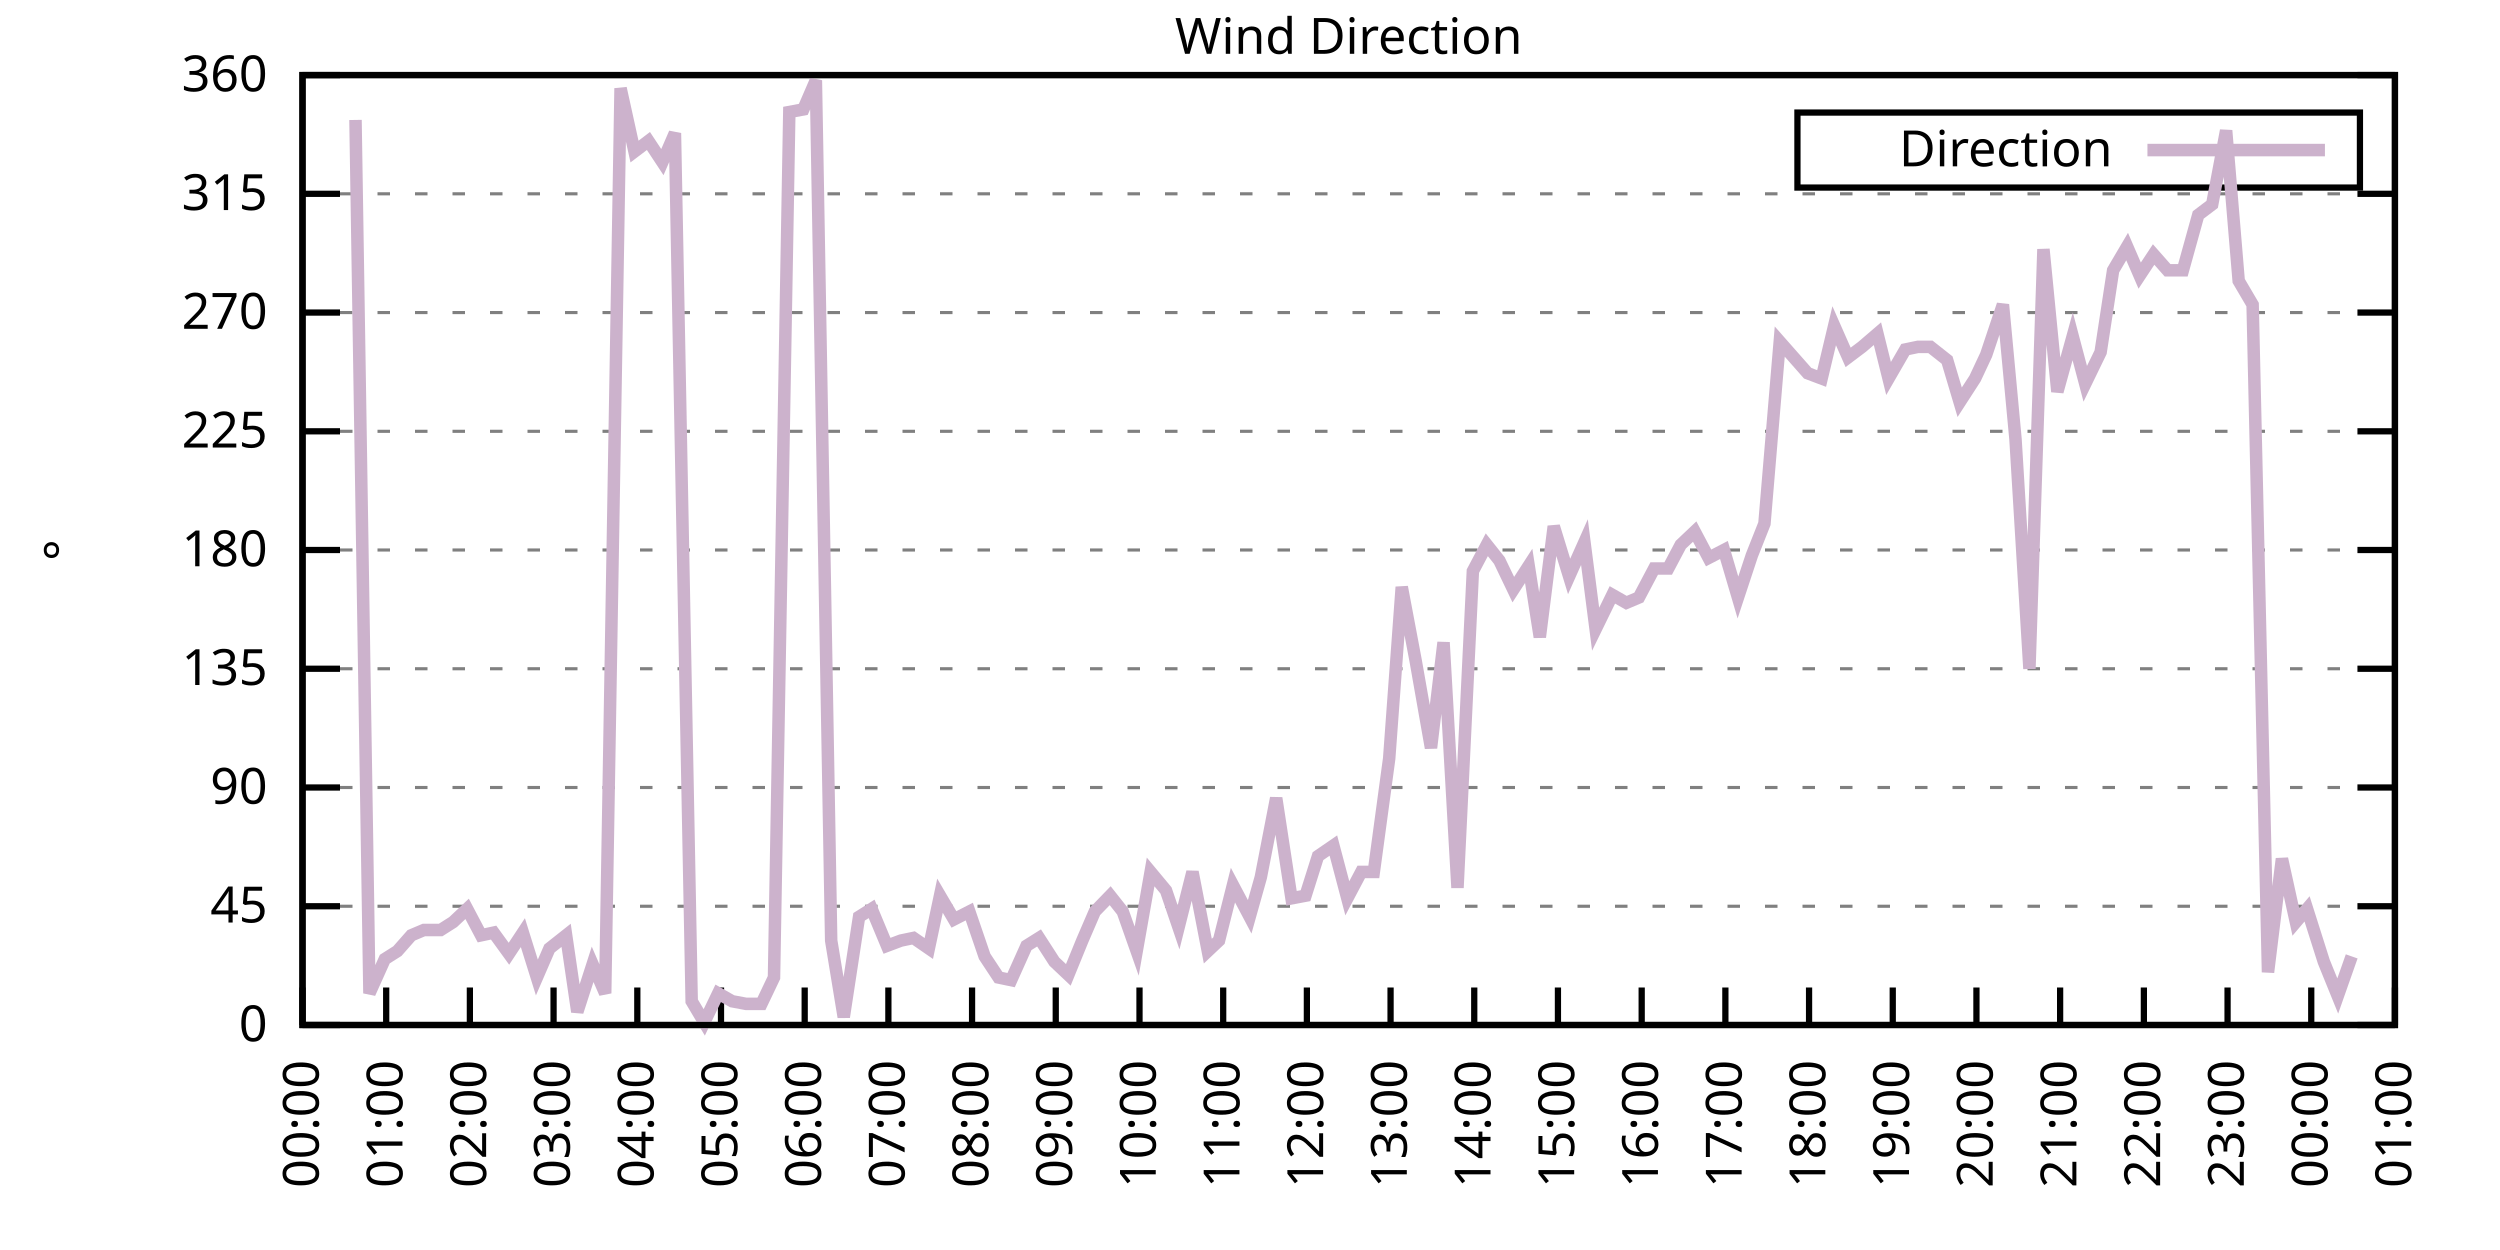
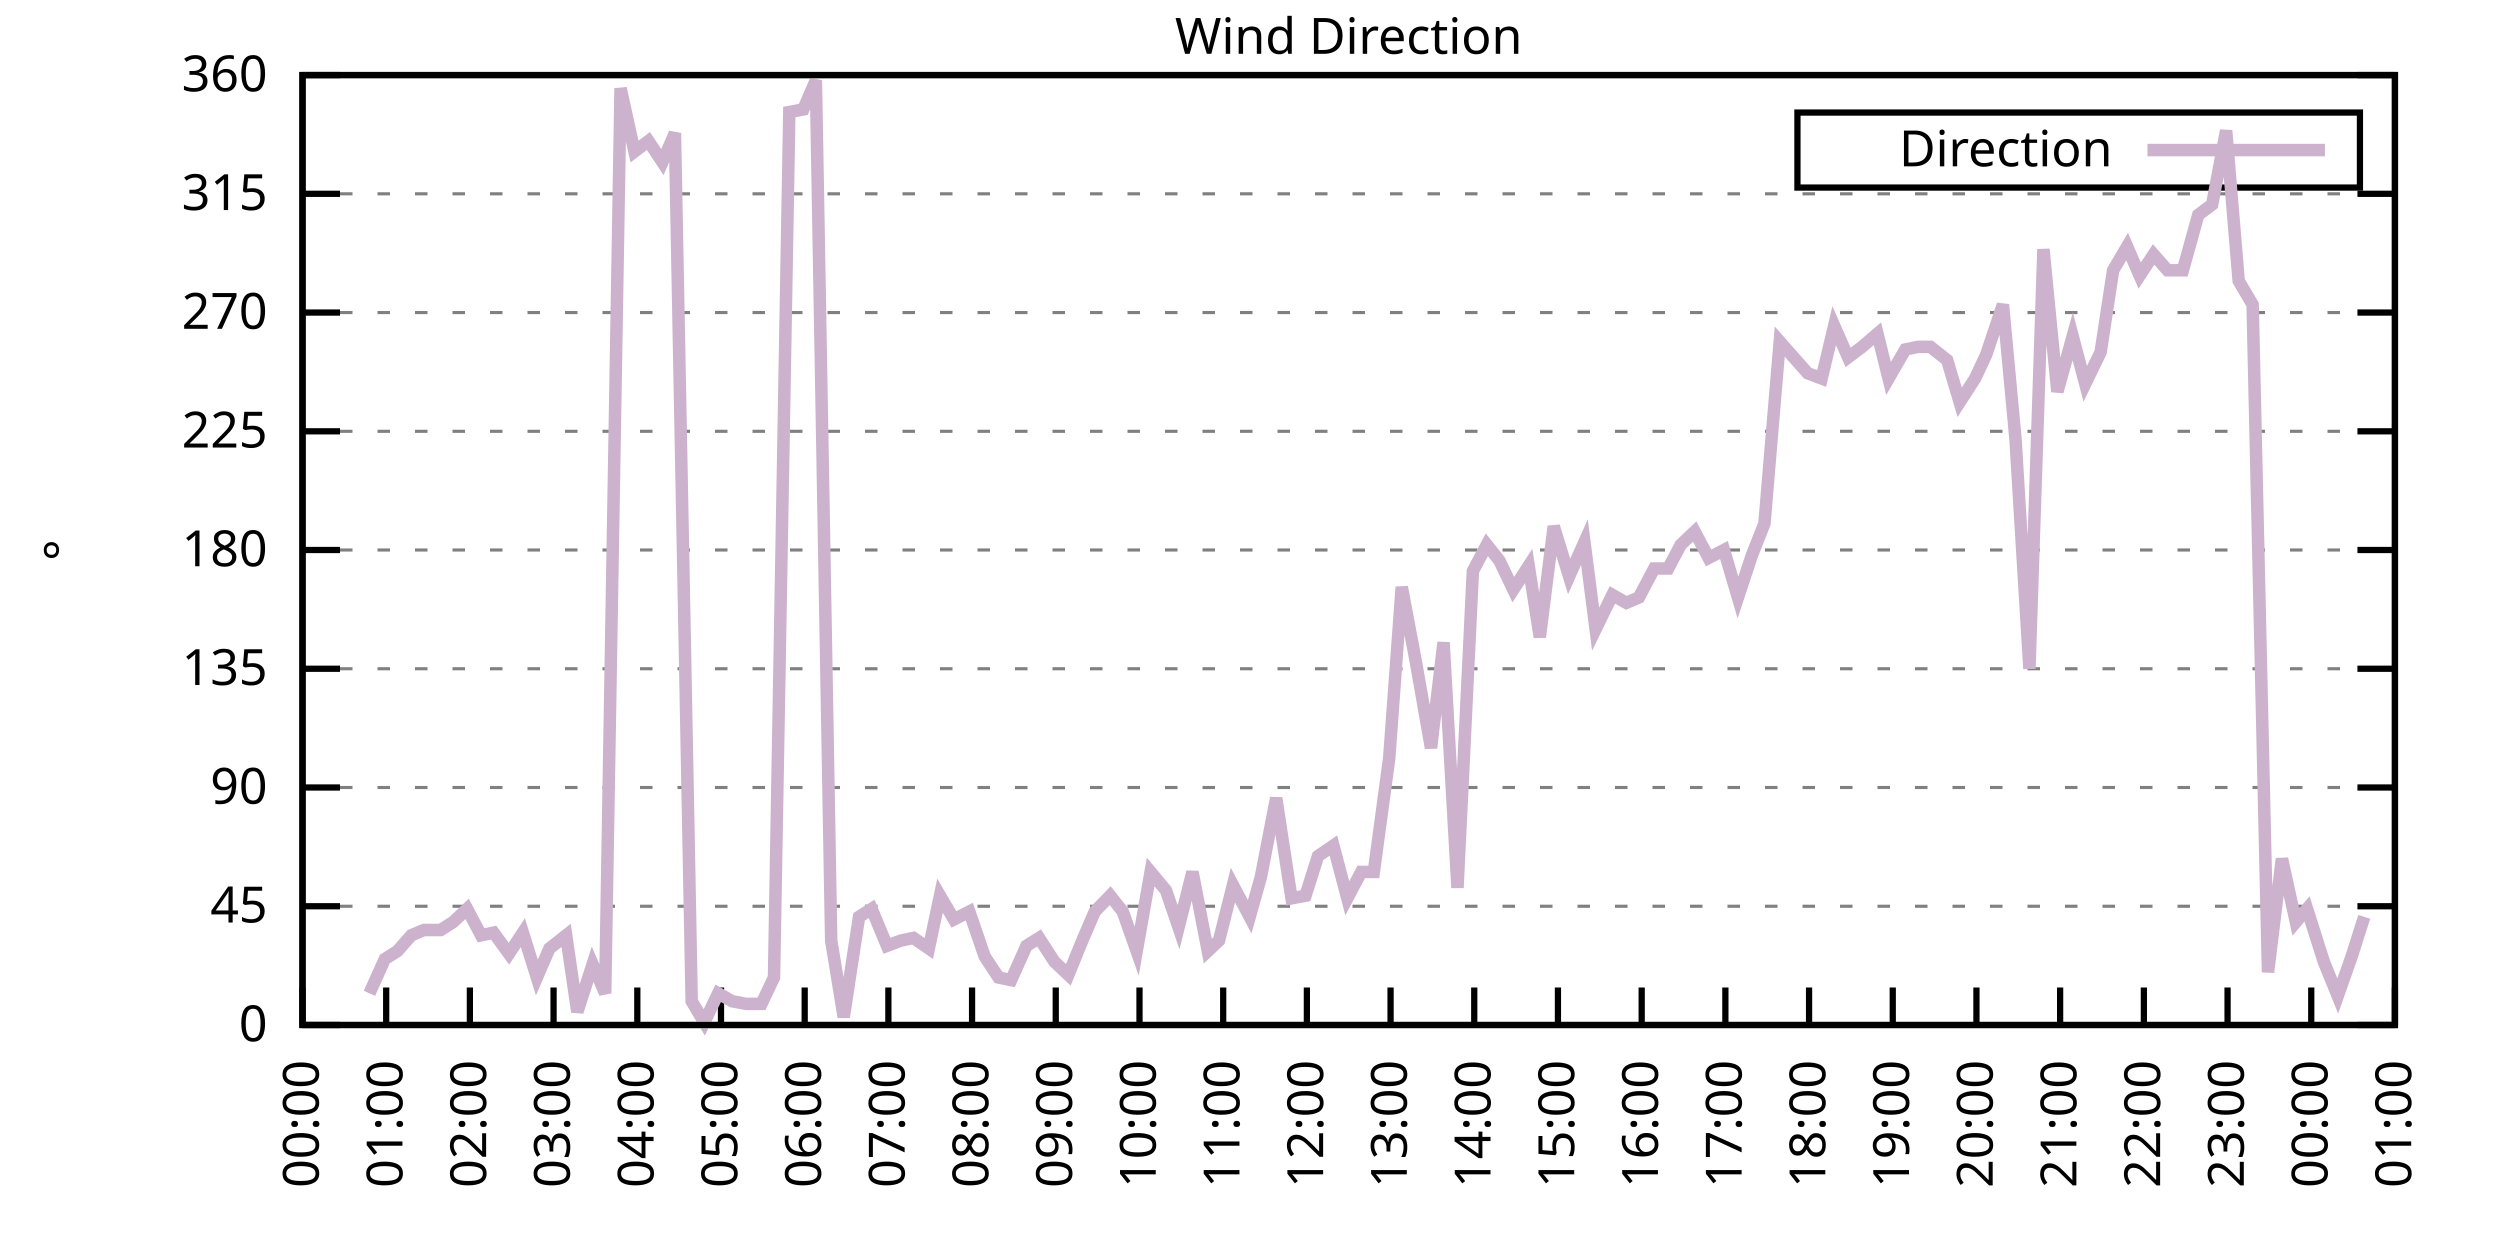
<svg xmlns="http://www.w3.org/2000/svg" xmlns:xlink="http://www.w3.org/1999/xlink" width="400" height="200" viewBox="0 0 400 200">
  <g id="gnuplot_canvas">
    <rect x="0" y="0" width="400" height="200" fill="none" />
    <defs>
      <circle id="gpDot" r="0.5" stroke-width="0.5" stroke="currentColor" />
      <path id="gpPt0" stroke-width="0.333" stroke="currentColor" d="M-1,0 h2 M0,-1 v2" />
      <path id="gpPt1" stroke-width="0.333" stroke="currentColor" d="M-1,-1 L1,1 M1,-1 L-1,1" />
      <path id="gpPt2" stroke-width="0.333" stroke="currentColor" d="M-1,0 L1,0 M0,-1 L0,1 M-1,-1 L1,1 M-1,1 L1,-1" />
      <rect id="gpPt3" stroke-width="0.333" stroke="currentColor" x="-1" y="-1" width="2" height="2" />
      <rect id="gpPt4" stroke-width="0.333" stroke="currentColor" fill="currentColor" x="-1" y="-1" width="2" height="2" />
      <circle id="gpPt5" stroke-width="0.333" stroke="currentColor" cx="0" cy="0" r="1" />
      <use xlink:href="#gpPt5" id="gpPt6" fill="currentColor" stroke="none" />
      <path id="gpPt7" stroke-width="0.333" stroke="currentColor" d="M0,-1.33 L-1.33,0.67 L1.33,0.67 z" />
      <use xlink:href="#gpPt7" id="gpPt8" fill="currentColor" stroke="none" />
      <use xlink:href="#gpPt7" id="gpPt9" stroke="currentColor" transform="rotate(180)" />
      <use xlink:href="#gpPt9" id="gpPt10" fill="currentColor" stroke="none" />
      <use xlink:href="#gpPt3" id="gpPt11" stroke="currentColor" transform="rotate(45)" />
      <use xlink:href="#gpPt11" id="gpPt12" fill="currentColor" stroke="none" />
      <path id="gpPt13" stroke-width="0.333" stroke="currentColor" d="M0,1.330 L1.265,0.411 L0.782,-1.067 L-0.782,-1.076 L-1.265,0.411 z" />
      <use xlink:href="#gpPt13" id="gpPt14" fill="currentColor" stroke="none" />
      <filter id="textbox" filterUnits="objectBoundingBox" x="0" y="0" height="1" width="1">
        <feFlood flood-color="white" flood-opacity="1" result="bgnd" />
        <feComposite in="SourceGraphic" in2="bgnd" operator="atop" />
      </filter>
      <filter id="greybox" filterUnits="objectBoundingBox" x="0" y="0" height="1" width="1">
        <feFlood flood-color="lightgrey" flood-opacity="1" result="grey" />
        <feComposite in="SourceGraphic" in2="grey" operator="atop" />
      </filter>
    </defs>
    <g fill="none" color="white" stroke="currentColor" stroke-width="1.00" stroke-linecap="butt" stroke-linejoin="miter">
</g>
    <g fill="none" color="black" stroke="currentColor" stroke-width="1.00" stroke-linecap="butt" stroke-linejoin="miter">
      <g stroke="none" shape-rendering="crispEdges">
        <polygon fill="rgb(255, 255, 255)" points="48.40,164.00 383.18,164.00 383.18,12.02 48.40,12.02 " />
      </g>
    </g>
    <g fill="none" color="black" stroke="currentColor" stroke-width="1.00" stroke-linecap="butt" stroke-linejoin="miter">
</g>
    <g fill="none" color="black" stroke="black" stroke-width="0.50" stroke-linecap="butt" stroke-linejoin="miter">
</g>
    <g fill="none" color="gray" stroke="currentColor" stroke-width="0.50" stroke-linecap="butt" stroke-linejoin="miter">
      <path stroke="gray" stroke-dasharray="2,4" class="gridline" d="M48.40,164.00 L383.19,164.00  " />
    </g>
    <g fill="none" color="gray" stroke="gray" stroke-width="1.00" stroke-linecap="butt" stroke-linejoin="miter">
</g>
    <g fill="none" color="black" stroke="currentColor" stroke-width="1.00" stroke-linecap="butt" stroke-linejoin="miter">
      <path stroke="black" d="M48.40,164.00 L54.40,164.00 M383.19,164.00 L377.19,164.00  " />
      <g transform="translate(42.80,166.60)" stroke="none" fill="black" font-family="Sans" font-size="8.00" text-anchor="end">
        <text>
          <tspan font-family="Sans"> 0</tspan>
        </text>
      </g>
    </g>
    <g fill="none" color="black" stroke="currentColor" stroke-width="1.00" stroke-linecap="butt" stroke-linejoin="miter">
</g>
    <g fill="none" color="black" stroke="black" stroke-width="0.50" stroke-linecap="butt" stroke-linejoin="miter">
</g>
    <g fill="none" color="gray" stroke="currentColor" stroke-width="0.50" stroke-linecap="butt" stroke-linejoin="miter">
      <path stroke="gray" stroke-dasharray="2,4" class="gridline" d="M48.40,145.00 L383.19,145.00  " />
    </g>
    <g fill="none" color="gray" stroke="gray" stroke-width="1.00" stroke-linecap="butt" stroke-linejoin="miter">
</g>
    <g fill="none" color="black" stroke="currentColor" stroke-width="1.00" stroke-linecap="butt" stroke-linejoin="miter">
      <path stroke="black" d="M48.40,145.00 L54.40,145.00 M383.19,145.00 L377.19,145.00  " />
      <g transform="translate(42.80,147.60)" stroke="none" fill="black" font-family="Sans" font-size="8.00" text-anchor="end">
        <text>
          <tspan font-family="Sans"> 45</tspan>
        </text>
      </g>
    </g>
    <g fill="none" color="black" stroke="currentColor" stroke-width="1.00" stroke-linecap="butt" stroke-linejoin="miter">
</g>
    <g fill="none" color="black" stroke="black" stroke-width="0.50" stroke-linecap="butt" stroke-linejoin="miter">
</g>
    <g fill="none" color="gray" stroke="currentColor" stroke-width="0.50" stroke-linecap="butt" stroke-linejoin="miter">
      <path stroke="gray" stroke-dasharray="2,4" class="gridline" d="M48.40,126.00 L383.19,126.00  " />
    </g>
    <g fill="none" color="gray" stroke="gray" stroke-width="1.00" stroke-linecap="butt" stroke-linejoin="miter">
</g>
    <g fill="none" color="black" stroke="currentColor" stroke-width="1.00" stroke-linecap="butt" stroke-linejoin="miter">
      <path stroke="black" d="M48.40,126.00 L54.40,126.00 M383.19,126.00 L377.19,126.00  " />
      <g transform="translate(42.80,128.60)" stroke="none" fill="black" font-family="Sans" font-size="8.00" text-anchor="end">
        <text>
          <tspan font-family="Sans"> 90</tspan>
        </text>
      </g>
    </g>
    <g fill="none" color="black" stroke="currentColor" stroke-width="1.00" stroke-linecap="butt" stroke-linejoin="miter">
</g>
    <g fill="none" color="black" stroke="black" stroke-width="0.50" stroke-linecap="butt" stroke-linejoin="miter">
</g>
    <g fill="none" color="gray" stroke="currentColor" stroke-width="0.50" stroke-linecap="butt" stroke-linejoin="miter">
      <path stroke="gray" stroke-dasharray="2,4" class="gridline" d="M48.40,107.00 L383.19,107.00  " />
    </g>
    <g fill="none" color="gray" stroke="gray" stroke-width="1.00" stroke-linecap="butt" stroke-linejoin="miter">
</g>
    <g fill="none" color="black" stroke="currentColor" stroke-width="1.00" stroke-linecap="butt" stroke-linejoin="miter">
      <path stroke="black" d="M48.40,107.00 L54.40,107.00 M383.19,107.00 L377.19,107.00  " />
      <g transform="translate(42.80,109.60)" stroke="none" fill="black" font-family="Sans" font-size="8.00" text-anchor="end">
        <text>
          <tspan font-family="Sans"> 135</tspan>
        </text>
      </g>
    </g>
    <g fill="none" color="black" stroke="currentColor" stroke-width="1.00" stroke-linecap="butt" stroke-linejoin="miter">
</g>
    <g fill="none" color="black" stroke="black" stroke-width="0.50" stroke-linecap="butt" stroke-linejoin="miter">
</g>
    <g fill="none" color="gray" stroke="currentColor" stroke-width="0.50" stroke-linecap="butt" stroke-linejoin="miter">
      <path stroke="gray" stroke-dasharray="2,4" class="gridline" d="M48.40,88.00 L383.19,88.00  " />
    </g>
    <g fill="none" color="gray" stroke="gray" stroke-width="1.00" stroke-linecap="butt" stroke-linejoin="miter">
</g>
    <g fill="none" color="black" stroke="currentColor" stroke-width="1.00" stroke-linecap="butt" stroke-linejoin="miter">
      <path stroke="black" d="M48.40,88.00 L54.40,88.00 M383.19,88.00 L377.19,88.00  " />
      <g transform="translate(42.80,90.60)" stroke="none" fill="black" font-family="Sans" font-size="8.00" text-anchor="end">
        <text>
          <tspan font-family="Sans"> 180</tspan>
        </text>
      </g>
    </g>
    <g fill="none" color="black" stroke="currentColor" stroke-width="1.00" stroke-linecap="butt" stroke-linejoin="miter">
</g>
    <g fill="none" color="black" stroke="black" stroke-width="0.50" stroke-linecap="butt" stroke-linejoin="miter">
</g>
    <g fill="none" color="gray" stroke="currentColor" stroke-width="0.50" stroke-linecap="butt" stroke-linejoin="miter">
      <path stroke="gray" stroke-dasharray="2,4" class="gridline" d="M48.40,69.01 L383.19,69.01  " />
    </g>
    <g fill="none" color="gray" stroke="gray" stroke-width="1.00" stroke-linecap="butt" stroke-linejoin="miter">
</g>
    <g fill="none" color="black" stroke="currentColor" stroke-width="1.00" stroke-linecap="butt" stroke-linejoin="miter">
      <path stroke="black" d="M48.40,69.01 L54.40,69.01 M383.19,69.01 L377.19,69.01  " />
      <g transform="translate(42.80,71.61)" stroke="none" fill="black" font-family="Sans" font-size="8.00" text-anchor="end">
        <text>
          <tspan font-family="Sans"> 225</tspan>
        </text>
      </g>
    </g>
    <g fill="none" color="black" stroke="currentColor" stroke-width="1.00" stroke-linecap="butt" stroke-linejoin="miter">
</g>
    <g fill="none" color="black" stroke="black" stroke-width="0.50" stroke-linecap="butt" stroke-linejoin="miter">
</g>
    <g fill="none" color="gray" stroke="currentColor" stroke-width="0.50" stroke-linecap="butt" stroke-linejoin="miter">
      <path stroke="gray" stroke-dasharray="2,4" class="gridline" d="M48.40,50.01 L383.19,50.01  " />
    </g>
    <g fill="none" color="gray" stroke="gray" stroke-width="1.00" stroke-linecap="butt" stroke-linejoin="miter">
</g>
    <g fill="none" color="black" stroke="currentColor" stroke-width="1.00" stroke-linecap="butt" stroke-linejoin="miter">
      <path stroke="black" d="M48.40,50.01 L54.40,50.01 M383.19,50.01 L377.19,50.01  " />
      <g transform="translate(42.80,52.61)" stroke="none" fill="black" font-family="Sans" font-size="8.00" text-anchor="end">
        <text>
          <tspan font-family="Sans"> 270</tspan>
        </text>
      </g>
    </g>
    <g fill="none" color="black" stroke="currentColor" stroke-width="1.00" stroke-linecap="butt" stroke-linejoin="miter">
</g>
    <g fill="none" color="black" stroke="black" stroke-width="0.50" stroke-linecap="butt" stroke-linejoin="miter">
</g>
    <g fill="none" color="gray" stroke="currentColor" stroke-width="0.50" stroke-linecap="butt" stroke-linejoin="miter">
      <path stroke="gray" stroke-dasharray="2,4" class="gridline" d="M48.40,31.01 L383.19,31.01  " />
    </g>
    <g fill="none" color="gray" stroke="gray" stroke-width="1.00" stroke-linecap="butt" stroke-linejoin="miter">
</g>
    <g fill="none" color="black" stroke="currentColor" stroke-width="1.00" stroke-linecap="butt" stroke-linejoin="miter">
      <path stroke="black" d="M48.40,31.01 L54.40,31.01 M383.19,31.01 L377.19,31.01  " />
      <g transform="translate(42.80,33.61)" stroke="none" fill="black" font-family="Sans" font-size="8.00" text-anchor="end">
        <text>
          <tspan font-family="Sans"> 315</tspan>
        </text>
      </g>
    </g>
    <g fill="none" color="black" stroke="currentColor" stroke-width="1.00" stroke-linecap="butt" stroke-linejoin="miter">
</g>
    <g fill="none" color="black" stroke="black" stroke-width="0.50" stroke-linecap="butt" stroke-linejoin="miter">
</g>
    <g fill="none" color="gray" stroke="currentColor" stroke-width="0.50" stroke-linecap="butt" stroke-linejoin="miter">
      <path stroke="gray" stroke-dasharray="2,4" class="gridline" d="M48.40,12.01 L383.19,12.01  " />
    </g>
    <g fill="none" color="gray" stroke="gray" stroke-width="1.00" stroke-linecap="butt" stroke-linejoin="miter">
</g>
    <g fill="none" color="black" stroke="currentColor" stroke-width="1.00" stroke-linecap="butt" stroke-linejoin="miter">
      <path stroke="black" d="M48.40,12.01 L54.40,12.01 M383.19,12.01 L377.19,12.01  " />
      <g transform="translate(42.80,14.61)" stroke="none" fill="black" font-family="Sans" font-size="8.00" text-anchor="end">
        <text>
          <tspan font-family="Sans"> 360</tspan>
        </text>
      </g>
    </g>
    <g fill="none" color="black" stroke="currentColor" stroke-width="1.00" stroke-linecap="butt" stroke-linejoin="miter">
      <path stroke="black" d="M48.40,164.00 L48.40,158.00  " />
      <g transform="translate(51.00,169.60) rotate(270.00)" stroke="none" fill="black" font-family="Sans" font-size="8.00" text-anchor="end">
        <text>
          <tspan font-family="Sans">00:00</tspan>
        </text>
      </g>
    </g>
    <g fill="none" color="black" stroke="currentColor" stroke-width="1.00" stroke-linecap="butt" stroke-linejoin="miter">
      <path stroke="black" d="M61.79,164.00 L61.79,158.00  " />
      <g transform="translate(64.39,169.60) rotate(270.00)" stroke="none" fill="black" font-family="Sans" font-size="8.00" text-anchor="end">
        <text>
          <tspan font-family="Sans">01:00</tspan>
        </text>
      </g>
    </g>
    <g fill="none" color="black" stroke="currentColor" stroke-width="1.00" stroke-linecap="butt" stroke-linejoin="miter">
      <path stroke="black" d="M75.18,164.00 L75.18,158.00  " />
      <g transform="translate(77.78,169.60) rotate(270.00)" stroke="none" fill="black" font-family="Sans" font-size="8.00" text-anchor="end">
        <text>
          <tspan font-family="Sans">02:00</tspan>
        </text>
      </g>
    </g>
    <g fill="none" color="black" stroke="currentColor" stroke-width="1.00" stroke-linecap="butt" stroke-linejoin="miter">
      <path stroke="black" d="M88.57,164.00 L88.57,158.00  " />
      <g transform="translate(91.17,169.60) rotate(270.00)" stroke="none" fill="black" font-family="Sans" font-size="8.00" text-anchor="end">
        <text>
          <tspan font-family="Sans">03:00</tspan>
        </text>
      </g>
    </g>
    <g fill="none" color="black" stroke="currentColor" stroke-width="1.00" stroke-linecap="butt" stroke-linejoin="miter">
      <path stroke="black" d="M101.97,164.00 L101.97,158.00  " />
      <g transform="translate(104.57,169.60) rotate(270.00)" stroke="none" fill="black" font-family="Sans" font-size="8.00" text-anchor="end">
        <text>
          <tspan font-family="Sans">04:00</tspan>
        </text>
      </g>
    </g>
    <g fill="none" color="black" stroke="currentColor" stroke-width="1.00" stroke-linecap="butt" stroke-linejoin="miter">
      <path stroke="black" d="M115.36,164.00 L115.36,158.00  " />
      <g transform="translate(117.96,169.60) rotate(270.00)" stroke="none" fill="black" font-family="Sans" font-size="8.00" text-anchor="end">
        <text>
          <tspan font-family="Sans">05:00</tspan>
        </text>
      </g>
    </g>
    <g fill="none" color="black" stroke="currentColor" stroke-width="1.00" stroke-linecap="butt" stroke-linejoin="miter">
      <path stroke="black" d="M128.75,164.00 L128.75,158.00  " />
      <g transform="translate(131.35,169.60) rotate(270.00)" stroke="none" fill="black" font-family="Sans" font-size="8.00" text-anchor="end">
        <text>
          <tspan font-family="Sans">06:00</tspan>
        </text>
      </g>
    </g>
    <g fill="none" color="black" stroke="currentColor" stroke-width="1.00" stroke-linecap="butt" stroke-linejoin="miter">
      <path stroke="black" d="M142.14,164.00 L142.14,158.00  " />
      <g transform="translate(144.74,169.60) rotate(270.00)" stroke="none" fill="black" font-family="Sans" font-size="8.00" text-anchor="end">
        <text>
          <tspan font-family="Sans">07:00</tspan>
        </text>
      </g>
    </g>
    <g fill="none" color="black" stroke="currentColor" stroke-width="1.00" stroke-linecap="butt" stroke-linejoin="miter">
      <path stroke="black" d="M155.53,164.00 L155.53,158.00  " />
      <g transform="translate(158.13,169.60) rotate(270.00)" stroke="none" fill="black" font-family="Sans" font-size="8.00" text-anchor="end">
        <text>
          <tspan font-family="Sans">08:00</tspan>
        </text>
      </g>
    </g>
    <g fill="none" color="black" stroke="currentColor" stroke-width="1.00" stroke-linecap="butt" stroke-linejoin="miter">
      <path stroke="black" d="M168.92,164.00 L168.92,158.00  " />
      <g transform="translate(171.52,169.60) rotate(270.00)" stroke="none" fill="black" font-family="Sans" font-size="8.00" text-anchor="end">
        <text>
          <tspan font-family="Sans">09:00</tspan>
        </text>
      </g>
    </g>
    <g fill="none" color="black" stroke="currentColor" stroke-width="1.00" stroke-linecap="butt" stroke-linejoin="miter">
      <path stroke="black" d="M182.32,164.00 L182.32,158.00  " />
      <g transform="translate(184.92,169.60) rotate(270.00)" stroke="none" fill="black" font-family="Sans" font-size="8.00" text-anchor="end">
        <text>
          <tspan font-family="Sans">10:00</tspan>
        </text>
      </g>
    </g>
    <g fill="none" color="black" stroke="currentColor" stroke-width="1.00" stroke-linecap="butt" stroke-linejoin="miter">
      <path stroke="black" d="M195.71,164.00 L195.71,158.00  " />
      <g transform="translate(198.31,169.60) rotate(270.00)" stroke="none" fill="black" font-family="Sans" font-size="8.00" text-anchor="end">
        <text>
          <tspan font-family="Sans">11:00</tspan>
        </text>
      </g>
    </g>
    <g fill="none" color="black" stroke="currentColor" stroke-width="1.00" stroke-linecap="butt" stroke-linejoin="miter">
      <path stroke="black" d="M209.10,164.00 L209.10,158.00  " />
      <g transform="translate(211.70,169.60) rotate(270.00)" stroke="none" fill="black" font-family="Sans" font-size="8.00" text-anchor="end">
        <text>
          <tspan font-family="Sans">12:00</tspan>
        </text>
      </g>
    </g>
    <g fill="none" color="black" stroke="currentColor" stroke-width="1.00" stroke-linecap="butt" stroke-linejoin="miter">
      <path stroke="black" d="M222.49,164.00 L222.49,158.00  " />
      <g transform="translate(225.09,169.60) rotate(270.00)" stroke="none" fill="black" font-family="Sans" font-size="8.00" text-anchor="end">
        <text>
          <tspan font-family="Sans">13:00</tspan>
        </text>
      </g>
    </g>
    <g fill="none" color="black" stroke="currentColor" stroke-width="1.00" stroke-linecap="butt" stroke-linejoin="miter">
      <path stroke="black" d="M235.88,164.00 L235.88,158.00  " />
      <g transform="translate(238.48,169.60) rotate(270.00)" stroke="none" fill="black" font-family="Sans" font-size="8.00" text-anchor="end">
        <text>
          <tspan font-family="Sans">14:00</tspan>
        </text>
      </g>
    </g>
    <g fill="none" color="black" stroke="currentColor" stroke-width="1.00" stroke-linecap="butt" stroke-linejoin="miter">
      <path stroke="black" d="M249.27,164.00 L249.27,158.00  " />
      <g transform="translate(251.87,169.60) rotate(270.00)" stroke="none" fill="black" font-family="Sans" font-size="8.00" text-anchor="end">
        <text>
          <tspan font-family="Sans">15:00</tspan>
        </text>
      </g>
    </g>
    <g fill="none" color="black" stroke="currentColor" stroke-width="1.00" stroke-linecap="butt" stroke-linejoin="miter">
      <path stroke="black" d="M262.67,164.00 L262.67,158.00  " />
      <g transform="translate(265.27,169.60) rotate(270.00)" stroke="none" fill="black" font-family="Sans" font-size="8.00" text-anchor="end">
        <text>
          <tspan font-family="Sans">16:00</tspan>
        </text>
      </g>
    </g>
    <g fill="none" color="black" stroke="currentColor" stroke-width="1.00" stroke-linecap="butt" stroke-linejoin="miter">
      <path stroke="black" d="M276.06,164.00 L276.06,158.00  " />
      <g transform="translate(278.66,169.60) rotate(270.00)" stroke="none" fill="black" font-family="Sans" font-size="8.00" text-anchor="end">
        <text>
          <tspan font-family="Sans">17:00</tspan>
        </text>
      </g>
    </g>
    <g fill="none" color="black" stroke="currentColor" stroke-width="1.00" stroke-linecap="butt" stroke-linejoin="miter">
      <path stroke="black" d="M289.45,164.00 L289.45,158.00  " />
      <g transform="translate(292.05,169.60) rotate(270.00)" stroke="none" fill="black" font-family="Sans" font-size="8.00" text-anchor="end">
        <text>
          <tspan font-family="Sans">18:00</tspan>
        </text>
      </g>
    </g>
    <g fill="none" color="black" stroke="currentColor" stroke-width="1.00" stroke-linecap="butt" stroke-linejoin="miter">
      <path stroke="black" d="M302.84,164.00 L302.84,158.00  " />
      <g transform="translate(305.44,169.60) rotate(270.00)" stroke="none" fill="black" font-family="Sans" font-size="8.00" text-anchor="end">
        <text>
          <tspan font-family="Sans">19:00</tspan>
        </text>
      </g>
    </g>
    <g fill="none" color="black" stroke="currentColor" stroke-width="1.00" stroke-linecap="butt" stroke-linejoin="miter">
      <path stroke="black" d="M316.23,164.00 L316.23,158.00  " />
      <g transform="translate(318.83,169.60) rotate(270.00)" stroke="none" fill="black" font-family="Sans" font-size="8.00" text-anchor="end">
        <text>
          <tspan font-family="Sans">20:00</tspan>
        </text>
      </g>
    </g>
    <g fill="none" color="black" stroke="currentColor" stroke-width="1.00" stroke-linecap="butt" stroke-linejoin="miter">
      <path stroke="black" d="M329.62,164.00 L329.62,158.00  " />
      <g transform="translate(332.22,169.60) rotate(270.00)" stroke="none" fill="black" font-family="Sans" font-size="8.00" text-anchor="end">
        <text>
          <tspan font-family="Sans">21:00</tspan>
        </text>
      </g>
    </g>
    <g fill="none" color="black" stroke="currentColor" stroke-width="1.00" stroke-linecap="butt" stroke-linejoin="miter">
      <path stroke="black" d="M343.02,164.00 L343.02,158.00  " />
      <g transform="translate(345.62,169.60) rotate(270.00)" stroke="none" fill="black" font-family="Sans" font-size="8.00" text-anchor="end">
        <text>
          <tspan font-family="Sans">22:00</tspan>
        </text>
      </g>
    </g>
    <g fill="none" color="black" stroke="currentColor" stroke-width="1.00" stroke-linecap="butt" stroke-linejoin="miter">
      <path stroke="black" d="M356.41,164.00 L356.41,158.00  " />
      <g transform="translate(359.01,169.60) rotate(270.00)" stroke="none" fill="black" font-family="Sans" font-size="8.00" text-anchor="end">
        <text>
          <tspan font-family="Sans">23:00</tspan>
        </text>
      </g>
    </g>
    <g fill="none" color="black" stroke="currentColor" stroke-width="1.00" stroke-linecap="butt" stroke-linejoin="miter">
      <path stroke="black" d="M369.80,164.00 L369.80,158.00  " />
      <g transform="translate(372.40,169.60) rotate(270.00)" stroke="none" fill="black" font-family="Sans" font-size="8.00" text-anchor="end">
        <text>
          <tspan font-family="Sans">00:00</tspan>
        </text>
      </g>
    </g>
    <g fill="none" color="black" stroke="currentColor" stroke-width="1.00" stroke-linecap="butt" stroke-linejoin="miter">
      <path stroke="black" d="M383.19,164.00 L383.19,158.00  " />
      <g transform="translate(385.79,169.60) rotate(270.00)" stroke="none" fill="black" font-family="Sans" font-size="8.00" text-anchor="end">
        <text>
          <tspan font-family="Sans">01:00</tspan>
        </text>
      </g>
    </g>
    <g fill="none" color="black" stroke="currentColor" stroke-width="1.00" stroke-linecap="butt" stroke-linejoin="miter">
</g>
    <g fill="none" color="black" stroke="currentColor" stroke-width="1.00" stroke-linecap="butt" stroke-linejoin="miter">
      <path stroke="black" d="M48.40,12.01 L48.40,164.00 L383.19,164.00 L383.19,12.01 L48.40,12.01 Z  " />
    </g>
    <g fill="none" color="black" stroke="currentColor" stroke-width="1.00" stroke-linecap="butt" stroke-linejoin="miter">
</g>
    <g fill="none" color="black" stroke="currentColor" stroke-width="1.00" stroke-linecap="butt" stroke-linejoin="miter">
      <path stroke="black" d="M287.59,30.01 L287.59,18.01 L377.59,18.01 L377.59,30.01 L287.59,30.01 Z  " />
    </g>
    <g id="Wind_direction_plot_1">
      <g fill="none" color="white" stroke="black" stroke-width="2.00" stroke-linecap="butt" stroke-linejoin="miter">
</g>
      <g fill="none" color="black" stroke="currentColor" stroke-width="2.00" stroke-linecap="butt" stroke-linejoin="miter">
        <g transform="translate(337.99,26.61)" stroke="none" fill="black" font-family="Sans" font-size="8.00" text-anchor="end">
          <text>
            <tspan font-family="Sans">Direction</tspan>
          </text>
        </g>
      </g>
      <g fill="none" color="black" stroke="currentColor" stroke-width="2.00" stroke-linecap="butt" stroke-linejoin="miter">
-         <path stroke="rgb(204, 178, 204)" d="M343.59,24.01 L371.99,24.01 M56.88,19.19 L59.11,158.93 L61.57,153.45 L63.58,152.18 L65.81,149.65 L67.82,148.80   L70.50,148.80 L72.50,147.53 L74.74,145.42 L76.97,149.65 L78.98,149.22 L81.43,152.60 L83.66,149.22 L85.90,156.40   L87.91,151.76 L90.58,149.65 L92.37,161.89 L94.82,154.29 L96.83,158.93 L99.29,14.12 L101.52,24.25 L103.75,22.56   L105.98,25.94 L107.99,21.30 L110.67,160.20 L112.68,163.58 L114.91,158.93 L117.14,160.20 L119.38,160.62 L121.83,160.62   L123.84,156.40 L126.29,17.92 L128.53,17.50 L130.54,12.85 L132.99,150.49 L135.00,162.73 L137.45,146.69 L139.46,145.42   L141.92,151.33 L144.15,150.49 L146.16,150.07 L148.61,151.76 L150.40,143.31 L152.63,147.11 L155.09,145.85 L157.54,153.02   L159.77,156.40 L161.78,156.82 L164.24,151.33 L166.25,150.07 L168.70,153.87 L170.93,155.98 L173.17,150.49 L175.17,145.85   L177.63,143.31 L179.64,145.85 L181.87,152.18 L184.10,139.51 L186.56,142.47 L188.57,148.38 L190.80,139.51 L193.25,152.18   L195.04,150.49 L197.27,141.62 L199.95,146.69 L201.73,140.36 L204.19,127.69 L206.64,143.73 L208.88,143.31 L210.88,136.98   L213.34,135.29 L215.57,143.73 L217.80,139.51 L219.81,139.51 L222.27,121.36 L224.28,93.92 L226.51,105.74 L228.96,119.67   L230.97,102.78 L233.20,142.05 L235.66,91.38 L237.89,87.16 L239.90,89.69 L242.13,94.34 L244.59,90.54 L246.37,101.94   L248.60,84.21 L251.06,92.23 L253.51,86.74 L255.30,100.67 L257.98,95.18 L260.21,96.45 L262.22,95.60 L264.67,90.96   L266.91,90.96 L268.92,87.16 L271.15,85.05 L273.38,89.27 L275.83,88.00 L278.07,95.60 L280.30,88.85 L282.31,83.78   L284.76,54.65 L286.99,57.18 L289.23,59.72 L291.46,60.56 L293.47,52.12 L295.70,57.18 L297.93,55.50 L300.39,53.39   L302.17,60.56 L304.85,55.92 L306.86,55.50 L308.87,55.50 L311.54,57.61 L313.55,64.36 L316.01,60.56 L317.79,56.76   L320.47,48.74 L322.48,70.27 L324.71,107.00 L326.95,39.87 L329.18,62.67 L331.63,53.81 L333.64,61.41 L336.10,56.34   L338.10,43.25 L340.34,39.45 L342.35,44.10 L344.58,40.72 L346.81,43.25 L349.26,43.25 L351.72,34.39 L353.95,32.70   L356.18,20.88 L358.19,44.94 L360.42,48.74 L362.88,155.56 L365.11,137.40 L367.34,147.53 L369.13,145.42 L371.81,153.87   L374.04,159.36 L376.27,153.02  " />
+         <path stroke="rgb(204, 178, 204)" d="M343.59,24.01 L371.99,24.01 M59.11,158.93 L61.57,153.45 L63.58,152.18 L65.81,149.65 L67.82,148.80 L70.50,148.80   L72.50,147.53 L74.74,145.42 L76.97,149.65 L78.98,149.22 L81.43,152.60 L83.66,149.22 L85.90,156.40 L87.91,151.76   L90.58,149.65 L92.37,161.89 L94.82,154.29 L96.83,158.93 L99.29,14.12 L101.52,24.25 L103.75,22.56 L105.98,25.94   L107.99,21.30 L110.67,160.20 L112.68,163.58 L114.91,158.93 L117.14,160.20 L119.38,160.62 L121.83,160.62 L123.84,156.40   L126.29,17.92 L128.53,17.50 L130.54,12.85 L132.99,150.49 L135.00,162.73 L137.45,146.69 L139.46,145.42 L141.92,151.33   L144.15,150.49 L146.16,150.07 L148.61,151.76 L150.40,143.31 L152.63,147.11 L155.09,145.85 L157.54,153.02 L159.77,156.40   L161.78,156.82 L164.24,151.33 L166.25,150.07 L168.70,153.87 L170.93,155.98 L173.17,150.49 L175.17,145.85 L177.63,143.31   L179.64,145.85 L181.87,152.18 L184.10,139.51 L186.56,142.47 L188.57,148.38 L190.80,139.51 L193.25,152.18 L195.04,150.49   L197.27,141.62 L199.95,146.69 L201.73,140.36 L204.19,127.69 L206.64,143.73 L208.88,143.31 L210.88,136.98 L213.34,135.29   L215.57,143.73 L217.80,139.51 L219.81,139.51 L222.27,121.36 L224.28,93.92 L226.51,105.74 L228.96,119.67 L230.97,102.78   L233.20,142.05 L235.66,91.38 L237.89,87.16 L239.90,89.69 L242.13,94.34 L244.59,90.54 L246.37,101.94 L248.60,84.21   L251.06,92.23 L253.51,86.74 L255.30,100.67 L257.98,95.18 L260.21,96.45 L262.22,95.60 L264.67,90.96 L266.91,90.96   L268.92,87.16 L271.15,85.05 L273.38,89.27 L275.83,88.00 L278.07,95.60 L280.30,88.85 L282.31,83.78 L284.76,54.65   L286.99,57.18 L289.23,59.72 L291.46,60.56 L293.47,52.12 L295.70,57.18 L297.93,55.50 L300.39,53.39 L302.17,60.56   L304.85,55.92 L306.86,55.50 L308.87,55.50 L311.54,57.61 L313.55,64.36 L316.01,60.56 L317.79,56.76 L320.47,48.74   L322.48,70.27 L324.71,107.00 L326.95,39.87 L329.18,62.67 L331.63,53.81 L333.64,61.41 L336.10,56.34 L338.10,43.25   L340.34,39.45 L342.35,44.10 L344.58,40.72 L346.81,43.25 L349.26,43.25 L351.72,34.39 L353.95,32.70 L356.18,20.88   L358.19,44.94 L360.42,48.74 L362.88,155.56 L365.11,137.40 L367.34,147.53 L369.13,145.42 L371.81,153.87 L374.04,159.36   L376.27,153.02 L378.28,146.69  " />
      </g>
    </g>
    <g fill="none" color="black" stroke="currentColor" stroke-width="2.00" stroke-linecap="butt" stroke-linejoin="miter">
</g>
    <g fill="none" color="black" stroke="black" stroke-width="1.00" stroke-linecap="butt" stroke-linejoin="miter">
</g>
    <g fill="none" color="black" stroke="currentColor" stroke-width="1.00" stroke-linecap="butt" stroke-linejoin="miter">
      <path stroke="black" d="M48.40,12.01 L48.40,164.00 L383.19,164.00 L383.19,12.01 L48.40,12.01 Z  " />
      <g transform="translate(12.80,88.01) rotate(270.00)" stroke="none" fill="black" font-family="Sans" font-size="8.00" text-anchor="middle">
        <text>
          <tspan font-family="Sans">°</tspan>
        </text>
      </g>
    </g>
    <g fill="none" color="black" stroke="currentColor" stroke-width="1.00" stroke-linecap="butt" stroke-linejoin="miter">
</g>
    <g fill="none" color="black" stroke="currentColor" stroke-width="1.00" stroke-linecap="butt" stroke-linejoin="miter">
      <g transform="translate(215.79,8.61)" stroke="none" fill="black" font-family="Sans" font-size="8.00" text-anchor="middle">
        <text>
          <tspan font-family="Sans">Wind Direction</tspan>
        </text>
      </g>
    </g>
    <g fill="none" color="black" stroke="currentColor" stroke-width="1.00" stroke-linecap="butt" stroke-linejoin="miter">
</g>
  </g>
</svg>
